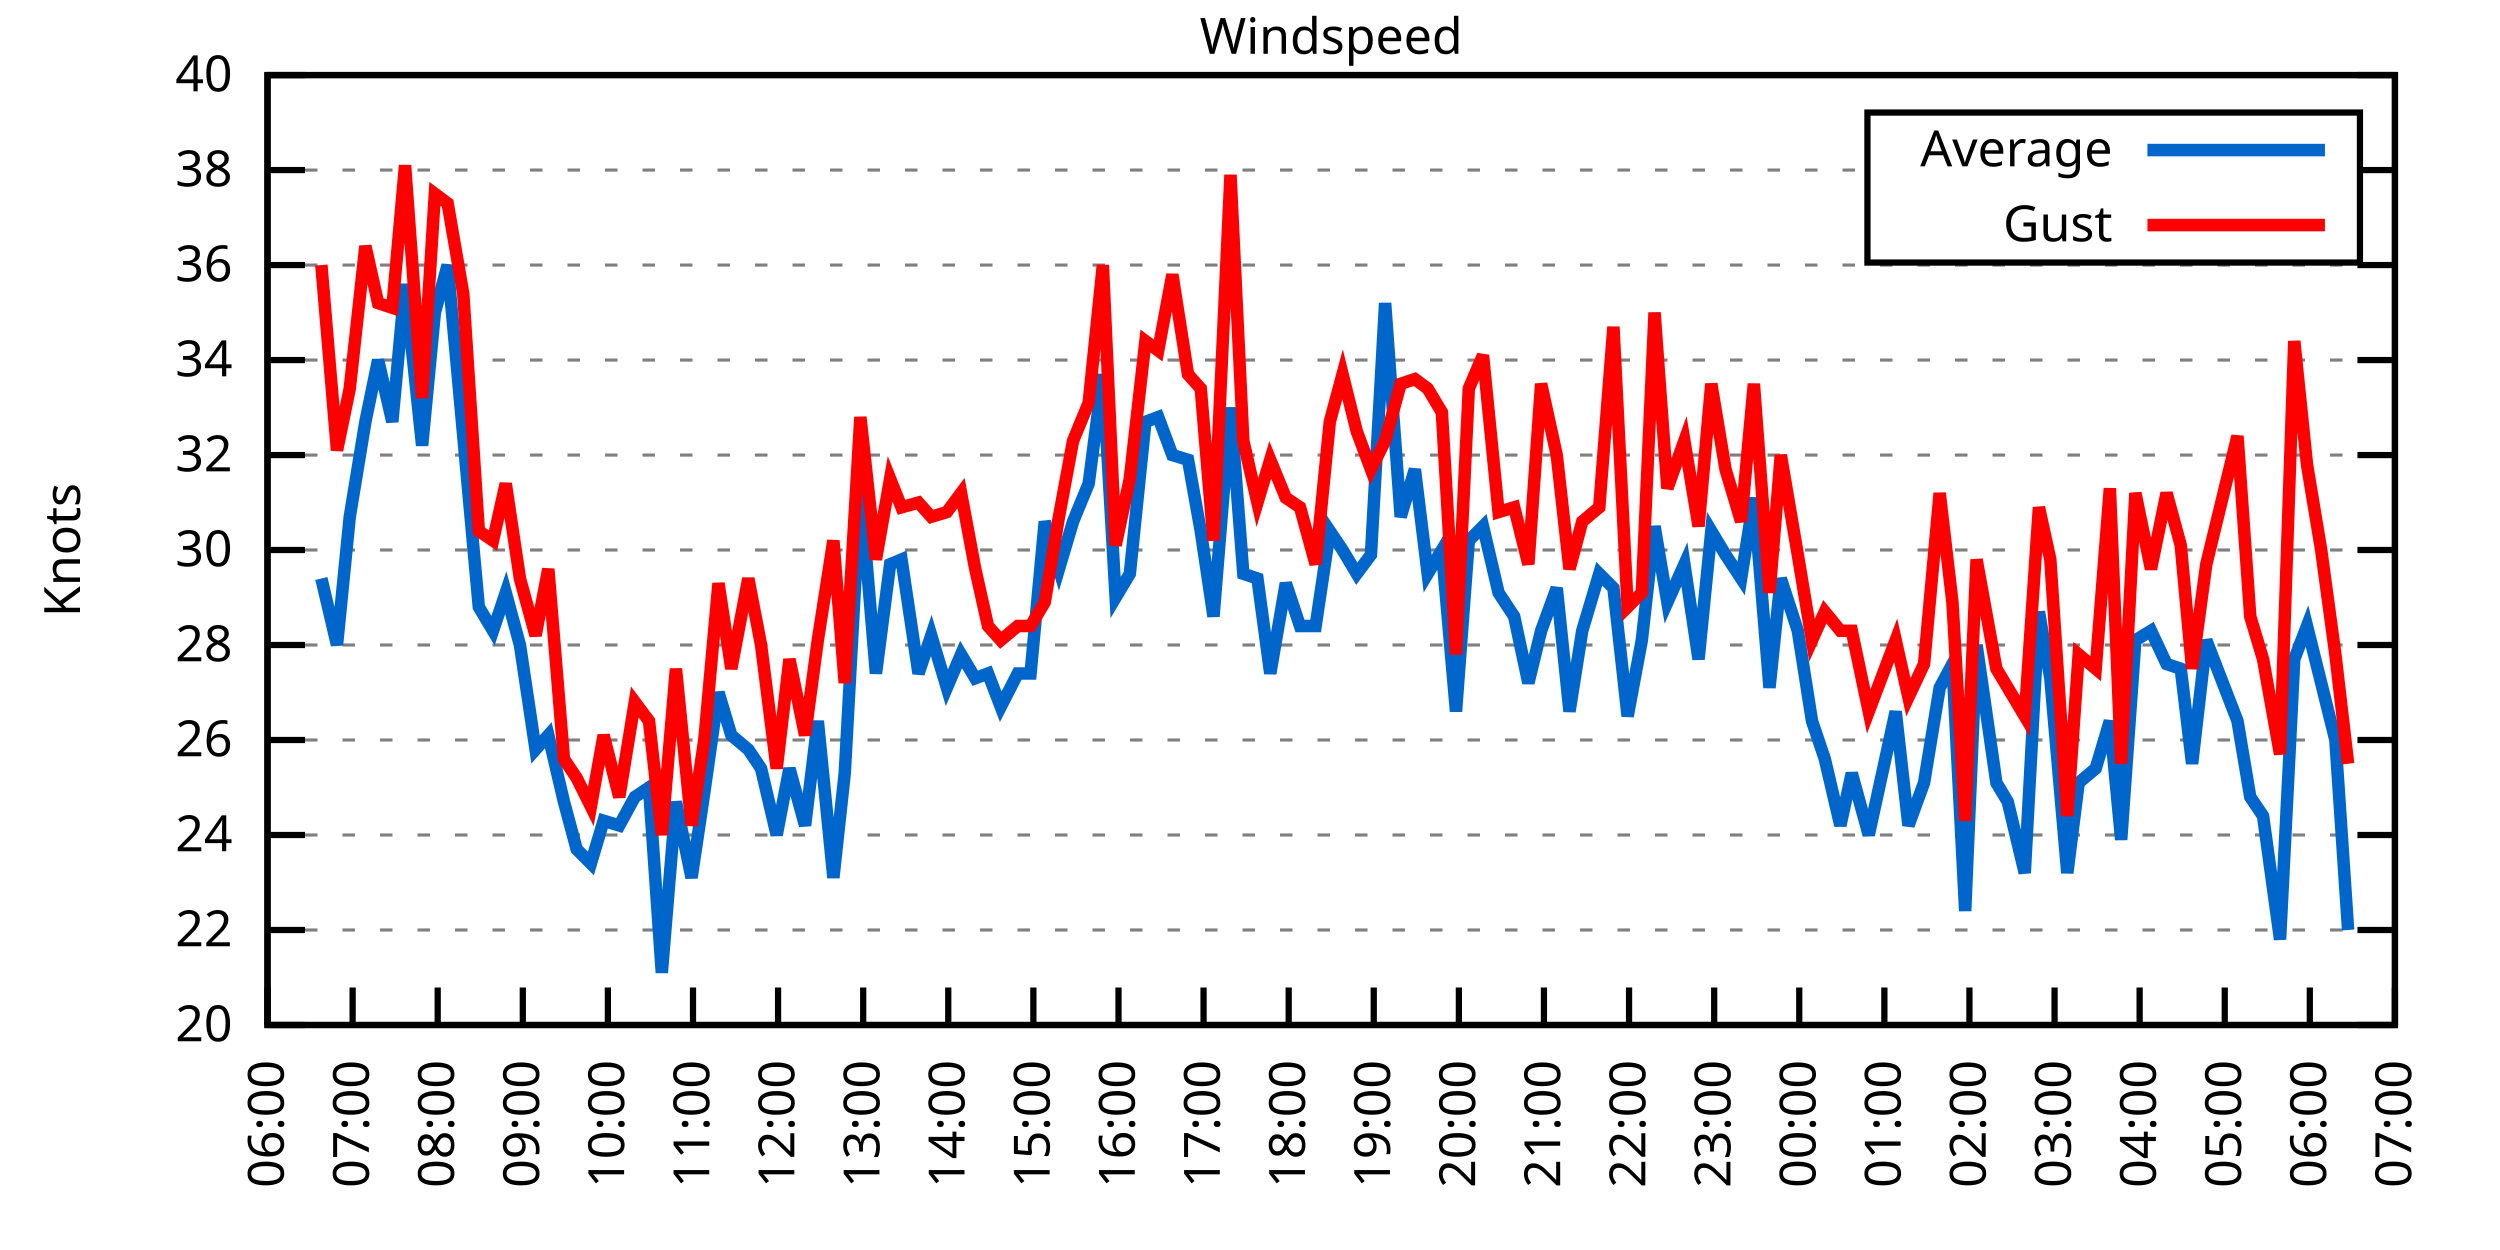
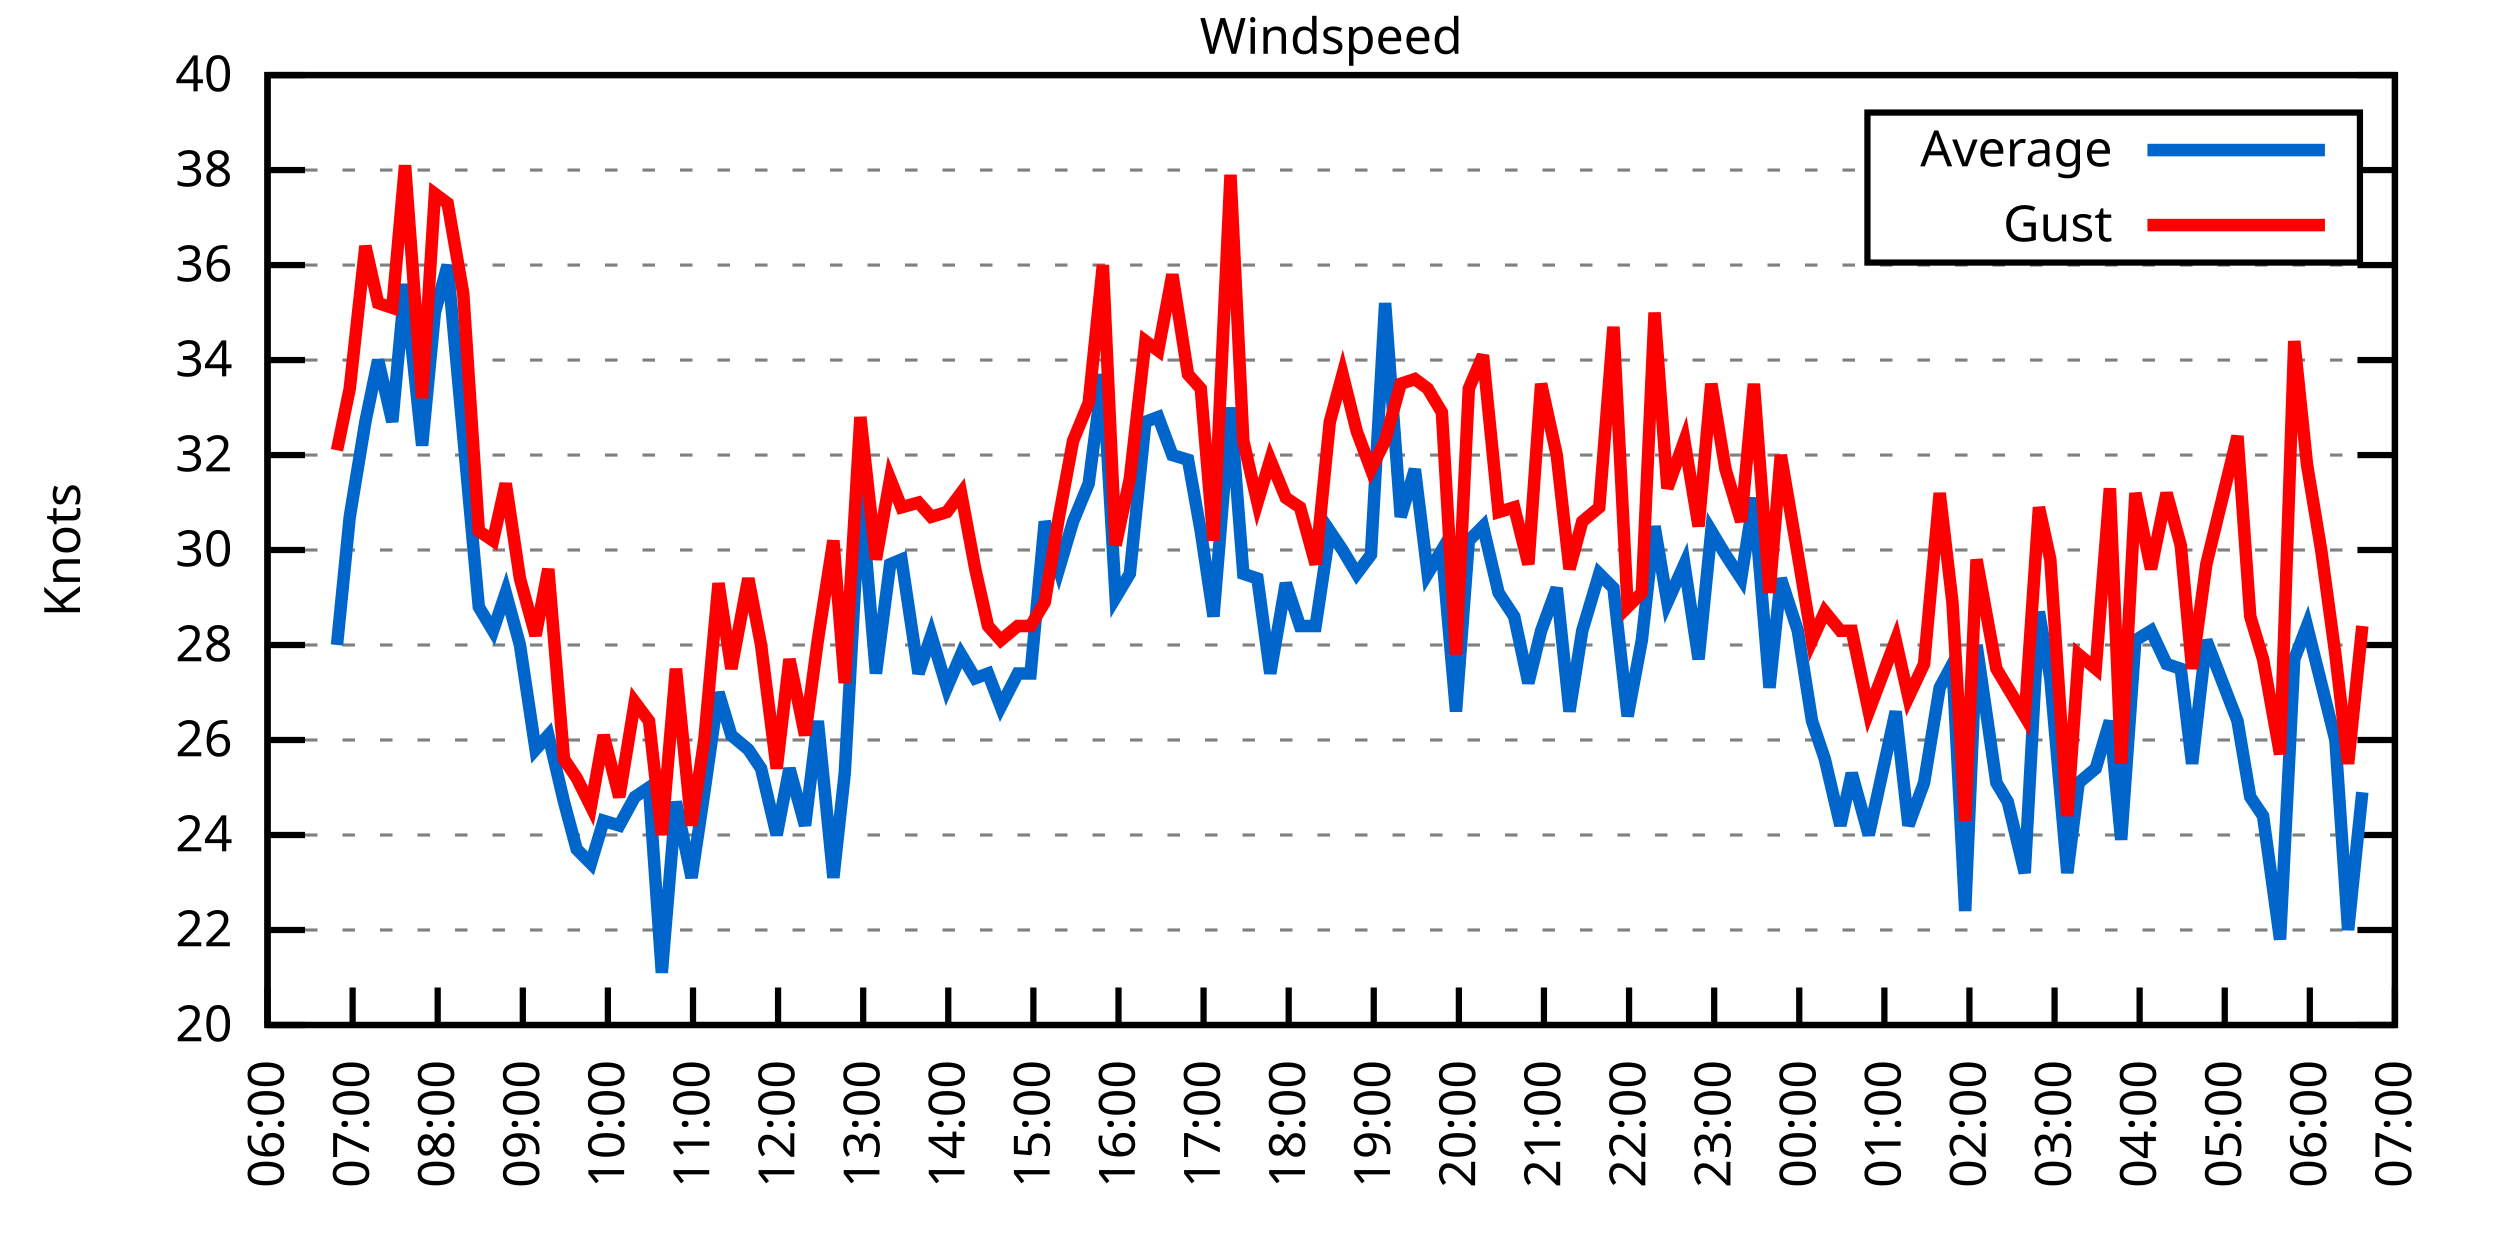
<svg xmlns="http://www.w3.org/2000/svg" xmlns:xlink="http://www.w3.org/1999/xlink" width="400" height="200" viewBox="0 0 400 200">
  <g id="gnuplot_canvas">
    <rect x="0" y="0" width="400" height="200" fill="none" />
    <defs>
      <circle id="gpDot" r="0.5" stroke-width="0.5" stroke="currentColor" />
      <path id="gpPt0" stroke-width="0.333" stroke="currentColor" d="M-1,0 h2 M0,-1 v2" />
      <path id="gpPt1" stroke-width="0.333" stroke="currentColor" d="M-1,-1 L1,1 M1,-1 L-1,1" />
      <path id="gpPt2" stroke-width="0.333" stroke="currentColor" d="M-1,0 L1,0 M0,-1 L0,1 M-1,-1 L1,1 M-1,1 L1,-1" />
      <rect id="gpPt3" stroke-width="0.333" stroke="currentColor" x="-1" y="-1" width="2" height="2" />
      <rect id="gpPt4" stroke-width="0.333" stroke="currentColor" fill="currentColor" x="-1" y="-1" width="2" height="2" />
      <circle id="gpPt5" stroke-width="0.333" stroke="currentColor" cx="0" cy="0" r="1" />
      <use xlink:href="#gpPt5" id="gpPt6" fill="currentColor" stroke="none" />
      <path id="gpPt7" stroke-width="0.333" stroke="currentColor" d="M0,-1.33 L-1.33,0.67 L1.33,0.67 z" />
      <use xlink:href="#gpPt7" id="gpPt8" fill="currentColor" stroke="none" />
      <use xlink:href="#gpPt7" id="gpPt9" stroke="currentColor" transform="rotate(180)" />
      <use xlink:href="#gpPt9" id="gpPt10" fill="currentColor" stroke="none" />
      <use xlink:href="#gpPt3" id="gpPt11" stroke="currentColor" transform="rotate(45)" />
      <use xlink:href="#gpPt11" id="gpPt12" fill="currentColor" stroke="none" />
      <path id="gpPt13" stroke-width="0.333" stroke="currentColor" d="M0,1.330 L1.265,0.411 L0.782,-1.067 L-0.782,-1.076 L-1.265,0.411 z" />
      <use xlink:href="#gpPt13" id="gpPt14" fill="currentColor" stroke="none" />
      <filter id="textbox" filterUnits="objectBoundingBox" x="0" y="0" height="1" width="1">
        <feFlood flood-color="white" flood-opacity="1" result="bgnd" />
        <feComposite in="SourceGraphic" in2="bgnd" operator="atop" />
      </filter>
      <filter id="greybox" filterUnits="objectBoundingBox" x="0" y="0" height="1" width="1">
        <feFlood flood-color="lightgrey" flood-opacity="1" result="grey" />
        <feComposite in="SourceGraphic" in2="grey" operator="atop" />
      </filter>
    </defs>
    <g fill="none" color="white" stroke="currentColor" stroke-width="1.00" stroke-linecap="butt" stroke-linejoin="miter">
</g>
    <g fill="none" color="black" stroke="currentColor" stroke-width="1.00" stroke-linecap="butt" stroke-linejoin="miter">
      <g stroke="none" shape-rendering="crispEdges">
        <polygon fill="rgb(255, 255, 255)" points="42.80,164.00 383.18,164.00 383.18,12.02 42.80,12.02 " />
      </g>
    </g>
    <g fill="none" color="black" stroke="currentColor" stroke-width="1.00" stroke-linecap="butt" stroke-linejoin="miter">
</g>
    <g fill="none" color="black" stroke="black" stroke-width="0.50" stroke-linecap="butt" stroke-linejoin="miter">
</g>
    <g fill="none" color="gray" stroke="currentColor" stroke-width="0.50" stroke-linecap="butt" stroke-linejoin="miter">
      <path stroke="gray" stroke-dasharray="2,4" class="gridline" d="M42.80,164.00 L383.19,164.00  " />
    </g>
    <g fill="none" color="gray" stroke="gray" stroke-width="1.00" stroke-linecap="butt" stroke-linejoin="miter">
</g>
    <g fill="none" color="black" stroke="currentColor" stroke-width="1.00" stroke-linecap="butt" stroke-linejoin="miter">
      <path stroke="black" d="M42.80,164.00 L48.80,164.00 M383.19,164.00 L377.19,164.00  " />
      <g transform="translate(37.20,166.60)" stroke="none" fill="black" font-family="Sans" font-size="8.00" text-anchor="end">
        <text>
          <tspan font-family="Sans"> 20</tspan>
        </text>
      </g>
    </g>
    <g fill="none" color="black" stroke="currentColor" stroke-width="1.00" stroke-linecap="butt" stroke-linejoin="miter">
</g>
    <g fill="none" color="black" stroke="black" stroke-width="0.50" stroke-linecap="butt" stroke-linejoin="miter">
</g>
    <g fill="none" color="gray" stroke="currentColor" stroke-width="0.50" stroke-linecap="butt" stroke-linejoin="miter">
      <path stroke="gray" stroke-dasharray="2,4" class="gridline" d="M42.80,148.80 L383.19,148.80  " />
    </g>
    <g fill="none" color="gray" stroke="gray" stroke-width="1.00" stroke-linecap="butt" stroke-linejoin="miter">
</g>
    <g fill="none" color="black" stroke="currentColor" stroke-width="1.00" stroke-linecap="butt" stroke-linejoin="miter">
      <path stroke="black" d="M42.80,148.80 L48.80,148.80 M383.19,148.80 L377.19,148.80  " />
      <g transform="translate(37.20,151.40)" stroke="none" fill="black" font-family="Sans" font-size="8.00" text-anchor="end">
        <text>
          <tspan font-family="Sans"> 22</tspan>
        </text>
      </g>
    </g>
    <g fill="none" color="black" stroke="currentColor" stroke-width="1.00" stroke-linecap="butt" stroke-linejoin="miter">
</g>
    <g fill="none" color="black" stroke="black" stroke-width="0.50" stroke-linecap="butt" stroke-linejoin="miter">
</g>
    <g fill="none" color="gray" stroke="currentColor" stroke-width="0.50" stroke-linecap="butt" stroke-linejoin="miter">
      <path stroke="gray" stroke-dasharray="2,4" class="gridline" d="M42.80,133.60 L383.19,133.60  " />
    </g>
    <g fill="none" color="gray" stroke="gray" stroke-width="1.00" stroke-linecap="butt" stroke-linejoin="miter">
</g>
    <g fill="none" color="black" stroke="currentColor" stroke-width="1.00" stroke-linecap="butt" stroke-linejoin="miter">
      <path stroke="black" d="M42.80,133.60 L48.80,133.60 M383.19,133.60 L377.19,133.60  " />
      <g transform="translate(37.20,136.20)" stroke="none" fill="black" font-family="Sans" font-size="8.00" text-anchor="end">
        <text>
          <tspan font-family="Sans"> 24</tspan>
        </text>
      </g>
    </g>
    <g fill="none" color="black" stroke="currentColor" stroke-width="1.00" stroke-linecap="butt" stroke-linejoin="miter">
</g>
    <g fill="none" color="black" stroke="black" stroke-width="0.50" stroke-linecap="butt" stroke-linejoin="miter">
</g>
    <g fill="none" color="gray" stroke="currentColor" stroke-width="0.50" stroke-linecap="butt" stroke-linejoin="miter">
      <path stroke="gray" stroke-dasharray="2,4" class="gridline" d="M42.80,118.40 L383.19,118.40  " />
    </g>
    <g fill="none" color="gray" stroke="gray" stroke-width="1.00" stroke-linecap="butt" stroke-linejoin="miter">
</g>
    <g fill="none" color="black" stroke="currentColor" stroke-width="1.00" stroke-linecap="butt" stroke-linejoin="miter">
      <path stroke="black" d="M42.80,118.40 L48.80,118.40 M383.19,118.40 L377.19,118.40  " />
      <g transform="translate(37.20,121.00)" stroke="none" fill="black" font-family="Sans" font-size="8.00" text-anchor="end">
        <text>
          <tspan font-family="Sans"> 26</tspan>
        </text>
      </g>
    </g>
    <g fill="none" color="black" stroke="currentColor" stroke-width="1.00" stroke-linecap="butt" stroke-linejoin="miter">
</g>
    <g fill="none" color="black" stroke="black" stroke-width="0.50" stroke-linecap="butt" stroke-linejoin="miter">
</g>
    <g fill="none" color="gray" stroke="currentColor" stroke-width="0.50" stroke-linecap="butt" stroke-linejoin="miter">
      <path stroke="gray" stroke-dasharray="2,4" class="gridline" d="M42.80,103.20 L383.19,103.20  " />
    </g>
    <g fill="none" color="gray" stroke="gray" stroke-width="1.00" stroke-linecap="butt" stroke-linejoin="miter">
</g>
    <g fill="none" color="black" stroke="currentColor" stroke-width="1.00" stroke-linecap="butt" stroke-linejoin="miter">
      <path stroke="black" d="M42.80,103.20 L48.80,103.20 M383.19,103.20 L377.19,103.20  " />
      <g transform="translate(37.20,105.80)" stroke="none" fill="black" font-family="Sans" font-size="8.00" text-anchor="end">
        <text>
          <tspan font-family="Sans"> 28</tspan>
        </text>
      </g>
    </g>
    <g fill="none" color="black" stroke="currentColor" stroke-width="1.00" stroke-linecap="butt" stroke-linejoin="miter">
</g>
    <g fill="none" color="black" stroke="black" stroke-width="0.50" stroke-linecap="butt" stroke-linejoin="miter">
</g>
    <g fill="none" color="gray" stroke="currentColor" stroke-width="0.50" stroke-linecap="butt" stroke-linejoin="miter">
      <path stroke="gray" stroke-dasharray="2,4" class="gridline" d="M42.80,88.00 L383.19,88.00  " />
    </g>
    <g fill="none" color="gray" stroke="gray" stroke-width="1.00" stroke-linecap="butt" stroke-linejoin="miter">
</g>
    <g fill="none" color="black" stroke="currentColor" stroke-width="1.00" stroke-linecap="butt" stroke-linejoin="miter">
      <path stroke="black" d="M42.80,88.00 L48.80,88.00 M383.19,88.00 L377.19,88.00  " />
      <g transform="translate(37.20,90.60)" stroke="none" fill="black" font-family="Sans" font-size="8.00" text-anchor="end">
        <text>
          <tspan font-family="Sans"> 30</tspan>
        </text>
      </g>
    </g>
    <g fill="none" color="black" stroke="currentColor" stroke-width="1.00" stroke-linecap="butt" stroke-linejoin="miter">
</g>
    <g fill="none" color="black" stroke="black" stroke-width="0.50" stroke-linecap="butt" stroke-linejoin="miter">
</g>
    <g fill="none" color="gray" stroke="currentColor" stroke-width="0.50" stroke-linecap="butt" stroke-linejoin="miter">
      <path stroke="gray" stroke-dasharray="2,4" class="gridline" d="M42.80,72.81 L383.19,72.81  " />
    </g>
    <g fill="none" color="gray" stroke="gray" stroke-width="1.00" stroke-linecap="butt" stroke-linejoin="miter">
</g>
    <g fill="none" color="black" stroke="currentColor" stroke-width="1.00" stroke-linecap="butt" stroke-linejoin="miter">
      <path stroke="black" d="M42.80,72.81 L48.80,72.81 M383.19,72.81 L377.19,72.81  " />
      <g transform="translate(37.20,75.41)" stroke="none" fill="black" font-family="Sans" font-size="8.00" text-anchor="end">
        <text>
          <tspan font-family="Sans"> 32</tspan>
        </text>
      </g>
    </g>
    <g fill="none" color="black" stroke="currentColor" stroke-width="1.00" stroke-linecap="butt" stroke-linejoin="miter">
</g>
    <g fill="none" color="black" stroke="black" stroke-width="0.50" stroke-linecap="butt" stroke-linejoin="miter">
</g>
    <g fill="none" color="gray" stroke="currentColor" stroke-width="0.50" stroke-linecap="butt" stroke-linejoin="miter">
      <path stroke="gray" stroke-dasharray="2,4" class="gridline" d="M42.80,57.61 L383.19,57.61  " />
    </g>
    <g fill="none" color="gray" stroke="gray" stroke-width="1.00" stroke-linecap="butt" stroke-linejoin="miter">
</g>
    <g fill="none" color="black" stroke="currentColor" stroke-width="1.00" stroke-linecap="butt" stroke-linejoin="miter">
      <path stroke="black" d="M42.80,57.61 L48.80,57.61 M383.19,57.61 L377.19,57.61  " />
      <g transform="translate(37.20,60.21)" stroke="none" fill="black" font-family="Sans" font-size="8.00" text-anchor="end">
        <text>
          <tspan font-family="Sans"> 34</tspan>
        </text>
      </g>
    </g>
    <g fill="none" color="black" stroke="currentColor" stroke-width="1.00" stroke-linecap="butt" stroke-linejoin="miter">
</g>
    <g fill="none" color="black" stroke="black" stroke-width="0.50" stroke-linecap="butt" stroke-linejoin="miter">
</g>
    <g fill="none" color="gray" stroke="currentColor" stroke-width="0.50" stroke-linecap="butt" stroke-linejoin="miter">
      <path stroke="gray" stroke-dasharray="2,4" class="gridline" d="M42.80,42.41 L383.19,42.41  " />
    </g>
    <g fill="none" color="gray" stroke="gray" stroke-width="1.00" stroke-linecap="butt" stroke-linejoin="miter">
</g>
    <g fill="none" color="black" stroke="currentColor" stroke-width="1.00" stroke-linecap="butt" stroke-linejoin="miter">
      <path stroke="black" d="M42.80,42.41 L48.80,42.41 M383.19,42.41 L377.19,42.41  " />
      <g transform="translate(37.20,45.01)" stroke="none" fill="black" font-family="Sans" font-size="8.00" text-anchor="end">
        <text>
          <tspan font-family="Sans"> 36</tspan>
        </text>
      </g>
    </g>
    <g fill="none" color="black" stroke="currentColor" stroke-width="1.00" stroke-linecap="butt" stroke-linejoin="miter">
</g>
    <g fill="none" color="black" stroke="black" stroke-width="0.50" stroke-linecap="butt" stroke-linejoin="miter">
</g>
    <g fill="none" color="gray" stroke="currentColor" stroke-width="0.50" stroke-linecap="butt" stroke-linejoin="miter">
      <path stroke="gray" stroke-dasharray="2,4" class="gridline" d="M42.80,27.21 L298.79,27.21 M377.59,27.21 L383.19,27.21  " />
    </g>
    <g fill="none" color="gray" stroke="gray" stroke-width="1.00" stroke-linecap="butt" stroke-linejoin="miter">
</g>
    <g fill="none" color="black" stroke="currentColor" stroke-width="1.00" stroke-linecap="butt" stroke-linejoin="miter">
      <path stroke="black" d="M42.80,27.21 L48.80,27.21 M383.19,27.21 L377.19,27.21  " />
      <g transform="translate(37.20,29.81)" stroke="none" fill="black" font-family="Sans" font-size="8.00" text-anchor="end">
        <text>
          <tspan font-family="Sans"> 38</tspan>
        </text>
      </g>
    </g>
    <g fill="none" color="black" stroke="currentColor" stroke-width="1.00" stroke-linecap="butt" stroke-linejoin="miter">
</g>
    <g fill="none" color="black" stroke="black" stroke-width="0.50" stroke-linecap="butt" stroke-linejoin="miter">
</g>
    <g fill="none" color="gray" stroke="currentColor" stroke-width="0.50" stroke-linecap="butt" stroke-linejoin="miter">
      <path stroke="gray" stroke-dasharray="2,4" class="gridline" d="M42.80,12.01 L383.19,12.01  " />
    </g>
    <g fill="none" color="gray" stroke="gray" stroke-width="1.00" stroke-linecap="butt" stroke-linejoin="miter">
</g>
    <g fill="none" color="black" stroke="currentColor" stroke-width="1.00" stroke-linecap="butt" stroke-linejoin="miter">
      <path stroke="black" d="M42.80,12.01 L48.80,12.01 M383.19,12.01 L377.19,12.01  " />
      <g transform="translate(37.20,14.61)" stroke="none" fill="black" font-family="Sans" font-size="8.00" text-anchor="end">
        <text>
          <tspan font-family="Sans"> 40</tspan>
        </text>
      </g>
    </g>
    <g fill="none" color="black" stroke="currentColor" stroke-width="1.00" stroke-linecap="butt" stroke-linejoin="miter">
      <path stroke="black" d="M42.80,164.00 L42.80,158.00  " />
      <g transform="translate(45.40,169.60) rotate(270.00)" stroke="none" fill="black" font-family="Sans" font-size="8.00" text-anchor="end">
        <text>
          <tspan font-family="Sans">06:00</tspan>
        </text>
      </g>
    </g>
    <g fill="none" color="black" stroke="currentColor" stroke-width="1.00" stroke-linecap="butt" stroke-linejoin="miter">
      <path stroke="black" d="M56.42,164.00 L56.42,158.00  " />
      <g transform="translate(59.02,169.60) rotate(270.00)" stroke="none" fill="black" font-family="Sans" font-size="8.00" text-anchor="end">
        <text>
          <tspan font-family="Sans">07:00</tspan>
        </text>
      </g>
    </g>
    <g fill="none" color="black" stroke="currentColor" stroke-width="1.00" stroke-linecap="butt" stroke-linejoin="miter">
      <path stroke="black" d="M70.03,164.00 L70.03,158.00  " />
      <g transform="translate(72.63,169.60) rotate(270.00)" stroke="none" fill="black" font-family="Sans" font-size="8.00" text-anchor="end">
        <text>
          <tspan font-family="Sans">08:00</tspan>
        </text>
      </g>
    </g>
    <g fill="none" color="black" stroke="currentColor" stroke-width="1.00" stroke-linecap="butt" stroke-linejoin="miter">
      <path stroke="black" d="M83.65,164.00 L83.65,158.00  " />
      <g transform="translate(86.25,169.60) rotate(270.00)" stroke="none" fill="black" font-family="Sans" font-size="8.00" text-anchor="end">
        <text>
          <tspan font-family="Sans">09:00</tspan>
        </text>
      </g>
    </g>
    <g fill="none" color="black" stroke="currentColor" stroke-width="1.00" stroke-linecap="butt" stroke-linejoin="miter">
      <path stroke="black" d="M97.26,164.00 L97.26,158.00  " />
      <g transform="translate(99.86,169.60) rotate(270.00)" stroke="none" fill="black" font-family="Sans" font-size="8.00" text-anchor="end">
        <text>
          <tspan font-family="Sans">10:00</tspan>
        </text>
      </g>
    </g>
    <g fill="none" color="black" stroke="currentColor" stroke-width="1.00" stroke-linecap="butt" stroke-linejoin="miter">
      <path stroke="black" d="M110.88,164.00 L110.88,158.00  " />
      <g transform="translate(113.48,169.60) rotate(270.00)" stroke="none" fill="black" font-family="Sans" font-size="8.00" text-anchor="end">
        <text>
          <tspan font-family="Sans">11:00</tspan>
        </text>
      </g>
    </g>
    <g fill="none" color="black" stroke="currentColor" stroke-width="1.00" stroke-linecap="butt" stroke-linejoin="miter">
      <path stroke="black" d="M124.49,164.00 L124.49,158.00  " />
      <g transform="translate(127.09,169.60) rotate(270.00)" stroke="none" fill="black" font-family="Sans" font-size="8.00" text-anchor="end">
        <text>
          <tspan font-family="Sans">12:00</tspan>
        </text>
      </g>
    </g>
    <g fill="none" color="black" stroke="currentColor" stroke-width="1.00" stroke-linecap="butt" stroke-linejoin="miter">
      <path stroke="black" d="M138.11,164.00 L138.11,158.00  " />
      <g transform="translate(140.71,169.60) rotate(270.00)" stroke="none" fill="black" font-family="Sans" font-size="8.00" text-anchor="end">
        <text>
          <tspan font-family="Sans">13:00</tspan>
        </text>
      </g>
    </g>
    <g fill="none" color="black" stroke="currentColor" stroke-width="1.00" stroke-linecap="butt" stroke-linejoin="miter">
      <path stroke="black" d="M151.72,164.00 L151.72,158.00  " />
      <g transform="translate(154.32,169.60) rotate(270.00)" stroke="none" fill="black" font-family="Sans" font-size="8.00" text-anchor="end">
        <text>
          <tspan font-family="Sans">14:00</tspan>
        </text>
      </g>
    </g>
    <g fill="none" color="black" stroke="currentColor" stroke-width="1.00" stroke-linecap="butt" stroke-linejoin="miter">
      <path stroke="black" d="M165.34,164.00 L165.34,158.00  " />
      <g transform="translate(167.94,169.60) rotate(270.00)" stroke="none" fill="black" font-family="Sans" font-size="8.00" text-anchor="end">
        <text>
          <tspan font-family="Sans">15:00</tspan>
        </text>
      </g>
    </g>
    <g fill="none" color="black" stroke="currentColor" stroke-width="1.00" stroke-linecap="butt" stroke-linejoin="miter">
      <path stroke="black" d="M178.96,164.00 L178.96,158.00  " />
      <g transform="translate(181.56,169.60) rotate(270.00)" stroke="none" fill="black" font-family="Sans" font-size="8.00" text-anchor="end">
        <text>
          <tspan font-family="Sans">16:00</tspan>
        </text>
      </g>
    </g>
    <g fill="none" color="black" stroke="currentColor" stroke-width="1.00" stroke-linecap="butt" stroke-linejoin="miter">
      <path stroke="black" d="M192.57,164.00 L192.57,158.00  " />
      <g transform="translate(195.17,169.60) rotate(270.00)" stroke="none" fill="black" font-family="Sans" font-size="8.00" text-anchor="end">
        <text>
          <tspan font-family="Sans">17:00</tspan>
        </text>
      </g>
    </g>
    <g fill="none" color="black" stroke="currentColor" stroke-width="1.00" stroke-linecap="butt" stroke-linejoin="miter">
      <path stroke="black" d="M206.19,164.00 L206.19,158.00  " />
      <g transform="translate(208.79,169.60) rotate(270.00)" stroke="none" fill="black" font-family="Sans" font-size="8.00" text-anchor="end">
        <text>
          <tspan font-family="Sans">18:00</tspan>
        </text>
      </g>
    </g>
    <g fill="none" color="black" stroke="currentColor" stroke-width="1.00" stroke-linecap="butt" stroke-linejoin="miter">
      <path stroke="black" d="M219.80,164.00 L219.80,158.00  " />
      <g transform="translate(222.40,169.60) rotate(270.00)" stroke="none" fill="black" font-family="Sans" font-size="8.00" text-anchor="end">
        <text>
          <tspan font-family="Sans">19:00</tspan>
        </text>
      </g>
    </g>
    <g fill="none" color="black" stroke="currentColor" stroke-width="1.00" stroke-linecap="butt" stroke-linejoin="miter">
      <path stroke="black" d="M233.42,164.00 L233.42,158.00  " />
      <g transform="translate(236.02,169.60) rotate(270.00)" stroke="none" fill="black" font-family="Sans" font-size="8.00" text-anchor="end">
        <text>
          <tspan font-family="Sans">20:00</tspan>
        </text>
      </g>
    </g>
    <g fill="none" color="black" stroke="currentColor" stroke-width="1.00" stroke-linecap="butt" stroke-linejoin="miter">
      <path stroke="black" d="M247.03,164.00 L247.03,158.00  " />
      <g transform="translate(249.63,169.60) rotate(270.00)" stroke="none" fill="black" font-family="Sans" font-size="8.00" text-anchor="end">
        <text>
          <tspan font-family="Sans">21:00</tspan>
        </text>
      </g>
    </g>
    <g fill="none" color="black" stroke="currentColor" stroke-width="1.00" stroke-linecap="butt" stroke-linejoin="miter">
      <path stroke="black" d="M260.65,164.00 L260.65,158.00  " />
      <g transform="translate(263.25,169.60) rotate(270.00)" stroke="none" fill="black" font-family="Sans" font-size="8.00" text-anchor="end">
        <text>
          <tspan font-family="Sans">22:00</tspan>
        </text>
      </g>
    </g>
    <g fill="none" color="black" stroke="currentColor" stroke-width="1.00" stroke-linecap="butt" stroke-linejoin="miter">
      <path stroke="black" d="M274.27,164.00 L274.27,158.00  " />
      <g transform="translate(276.87,169.60) rotate(270.00)" stroke="none" fill="black" font-family="Sans" font-size="8.00" text-anchor="end">
        <text>
          <tspan font-family="Sans">23:00</tspan>
        </text>
      </g>
    </g>
    <g fill="none" color="black" stroke="currentColor" stroke-width="1.00" stroke-linecap="butt" stroke-linejoin="miter">
      <path stroke="black" d="M287.88,164.00 L287.88,158.00  " />
      <g transform="translate(290.48,169.60) rotate(270.00)" stroke="none" fill="black" font-family="Sans" font-size="8.00" text-anchor="end">
        <text>
          <tspan font-family="Sans">00:00</tspan>
        </text>
      </g>
    </g>
    <g fill="none" color="black" stroke="currentColor" stroke-width="1.00" stroke-linecap="butt" stroke-linejoin="miter">
      <path stroke="black" d="M301.50,164.00 L301.50,158.00  " />
      <g transform="translate(304.10,169.60) rotate(270.00)" stroke="none" fill="black" font-family="Sans" font-size="8.00" text-anchor="end">
        <text>
          <tspan font-family="Sans">01:00</tspan>
        </text>
      </g>
    </g>
    <g fill="none" color="black" stroke="currentColor" stroke-width="1.00" stroke-linecap="butt" stroke-linejoin="miter">
      <path stroke="black" d="M315.11,164.00 L315.11,158.00  " />
      <g transform="translate(317.71,169.60) rotate(270.00)" stroke="none" fill="black" font-family="Sans" font-size="8.00" text-anchor="end">
        <text>
          <tspan font-family="Sans">02:00</tspan>
        </text>
      </g>
    </g>
    <g fill="none" color="black" stroke="currentColor" stroke-width="1.00" stroke-linecap="butt" stroke-linejoin="miter">
      <path stroke="black" d="M328.73,164.00 L328.73,158.00  " />
      <g transform="translate(331.33,169.60) rotate(270.00)" stroke="none" fill="black" font-family="Sans" font-size="8.00" text-anchor="end">
        <text>
          <tspan font-family="Sans">03:00</tspan>
        </text>
      </g>
    </g>
    <g fill="none" color="black" stroke="currentColor" stroke-width="1.00" stroke-linecap="butt" stroke-linejoin="miter">
      <path stroke="black" d="M342.34,164.00 L342.34,158.00  " />
      <g transform="translate(344.94,169.60) rotate(270.00)" stroke="none" fill="black" font-family="Sans" font-size="8.00" text-anchor="end">
        <text>
          <tspan font-family="Sans">04:00</tspan>
        </text>
      </g>
    </g>
    <g fill="none" color="black" stroke="currentColor" stroke-width="1.00" stroke-linecap="butt" stroke-linejoin="miter">
      <path stroke="black" d="M355.96,164.00 L355.96,158.00  " />
      <g transform="translate(358.56,169.60) rotate(270.00)" stroke="none" fill="black" font-family="Sans" font-size="8.00" text-anchor="end">
        <text>
          <tspan font-family="Sans">05:00</tspan>
        </text>
      </g>
    </g>
    <g fill="none" color="black" stroke="currentColor" stroke-width="1.00" stroke-linecap="butt" stroke-linejoin="miter">
      <path stroke="black" d="M369.57,164.00 L369.57,158.00  " />
      <g transform="translate(372.17,169.60) rotate(270.00)" stroke="none" fill="black" font-family="Sans" font-size="8.00" text-anchor="end">
        <text>
          <tspan font-family="Sans">06:00</tspan>
        </text>
      </g>
    </g>
    <g fill="none" color="black" stroke="currentColor" stroke-width="1.00" stroke-linecap="butt" stroke-linejoin="miter">
      <path stroke="black" d="M383.19,164.00 L383.19,158.00  " />
      <g transform="translate(385.79,169.60) rotate(270.00)" stroke="none" fill="black" font-family="Sans" font-size="8.00" text-anchor="end">
        <text>
          <tspan font-family="Sans">07:00</tspan>
        </text>
      </g>
    </g>
    <g fill="none" color="black" stroke="currentColor" stroke-width="1.00" stroke-linecap="butt" stroke-linejoin="miter">
</g>
    <g fill="none" color="black" stroke="currentColor" stroke-width="1.00" stroke-linecap="butt" stroke-linejoin="miter">
      <path stroke="black" d="M42.80,12.01 L42.80,164.00 L383.19,164.00 L383.19,12.01 L42.80,12.01 Z  " />
    </g>
    <g fill="none" color="black" stroke="currentColor" stroke-width="1.00" stroke-linecap="butt" stroke-linejoin="miter">
</g>
    <g fill="none" color="black" stroke="currentColor" stroke-width="1.00" stroke-linecap="butt" stroke-linejoin="miter">
      <path stroke="black" d="M298.79,42.01 L298.79,18.01 L377.59,18.01 L377.59,42.01 L298.79,42.01 Z  " />
    </g>
    <g id="Windspeed_plot_1">
      <g fill="none" color="white" stroke="black" stroke-width="2.00" stroke-linecap="butt" stroke-linejoin="miter">
</g>
      <g fill="none" color="black" stroke="currentColor" stroke-width="2.00" stroke-linecap="butt" stroke-linejoin="miter">
        <g transform="translate(337.99,26.61)" stroke="none" fill="black" font-family="Sans" font-size="8.00" text-anchor="end">
          <text>
            <tspan font-family="Sans">Average</tspan>
          </text>
        </g>
      </g>
      <g fill="none" color="black" stroke="currentColor" stroke-width="2.00" stroke-linecap="butt" stroke-linejoin="miter">
-         <path stroke="rgb(  0, 102, 204)" d="M343.59,24.01 L371.99,24.01 M51.42,92.56 L53.92,103.20 L55.96,82.69 L58.46,67.49 L60.50,57.61 L62.77,67.49   L64.81,45.45 L67.54,71.29 L69.58,50.01 L71.62,42.41 L74.12,69.77 L76.61,97.12 L78.88,100.92 L80.92,94.84   L83.19,103.20 L85.69,119.92 L87.73,117.64 L90.23,128.28 L92.27,135.88 L94.54,138.16 L96.58,131.32 L99.08,132.08   L101.57,127.52 L103.84,126.00 L105.89,155.64 L108.15,128.28 L110.65,140.44 L112.69,126.76 L114.96,110.80 L117.01,117.64   L119.73,119.92 L121.77,122.96 L124.27,133.60 L126.31,122.96 L128.81,132.08 L130.85,115.36 L133.34,140.44 L135.16,123.72   L137.66,78.13 L140.15,107.76 L142.42,90.28 L144.24,89.52 L146.96,107.76 L149.00,101.68 L151.50,110.04 L153.77,104.72   L156.04,108.52 L158.08,107.76 L160.12,113.08 L162.84,107.76 L164.89,107.76 L167.16,83.45 L169.43,91.04 L171.69,83.45   L174.19,77.37 L176.46,59.89 L178.50,95.60 L180.77,91.80 L183.27,67.49 L185.31,66.73 L187.58,72.81 L190.08,73.57   L192.12,84.97 L194.16,98.64 L196.88,65.21 L198.93,91.80 L201.19,92.56 L203.24,107.76 L205.73,93.32 L208.00,100.16   L210.50,100.16 L212.77,84.97 L214.81,88.00 L217.08,91.80 L219.35,88.76 L221.62,48.49 L224.11,82.69 L226.38,75.09   L228.43,91.80 L230.70,88.00 L232.96,113.84 L235.01,86.49 L237.28,84.21 L239.77,94.84 L242.27,98.64 L244.54,109.28   L246.58,100.92 L249.08,94.08 L251.12,113.84 L253.16,100.92 L255.88,91.80 L258.15,94.08 L260.42,114.60 L262.69,102.44   L264.73,84.21 L266.78,96.36 L269.50,90.28 L271.77,105.48 L273.81,84.97 L276.08,88.76 L278.58,92.56 L280.62,79.65   L283.12,110.04 L284.93,92.56 L287.65,100.92 L289.92,115.36 L291.97,121.44 L294.46,132.08 L296.28,123.72 L299.00,133.60   L303.31,113.84 L305.35,132.08 L307.85,125.24 L310.35,110.04 L312.39,106.24 L314.43,145.76 L316.25,103.20 L319.42,125.24   L321.24,128.28 L323.96,139.68 L326.23,97.88 L328.05,108.52 L330.77,139.68 L332.59,125.24 L335.31,122.96 L337.58,115.36   L339.39,134.36 L341.66,102.44 L344.16,100.92 L346.65,106.24 L348.92,107.00 L350.74,122.20 L353.01,102.44 L358.00,115.36   L360.04,127.52 L362.09,130.56 L364.81,150.32 L367.08,105.48 L369.12,100.16 L371.39,109.28 L373.66,118.40 L375.70,148.80    " />
+         <path stroke="rgb(  0, 102, 204)" d="M343.59,24.01 L371.99,24.01 M53.92,103.20 L55.96,82.69 L58.46,67.49 L60.50,57.61 L62.77,67.49 L64.81,45.45   L67.54,71.29 L69.58,50.01 L71.62,42.41 L74.12,69.77 L76.61,97.12 L78.88,100.92 L80.92,94.84 L83.19,103.20   L85.69,119.92 L87.73,117.64 L90.23,128.28 L92.27,135.88 L94.54,138.16 L96.58,131.32 L99.08,132.08 L101.57,127.52   L103.84,126.00 L105.89,155.64 L108.15,128.28 L110.65,140.44 L112.69,126.76 L114.96,110.80 L117.01,117.64 L119.73,119.92   L121.77,122.96 L124.27,133.60 L126.31,122.96 L128.81,132.08 L130.85,115.36 L133.34,140.44 L135.16,123.72 L137.66,78.13   L140.15,107.76 L142.42,90.28 L144.24,89.52 L146.96,107.76 L149.00,101.68 L151.50,110.04 L153.77,104.72 L156.04,108.52   L158.08,107.76 L160.12,113.08 L162.84,107.76 L164.89,107.76 L167.16,83.45 L169.43,91.04 L171.69,83.45 L174.19,77.37   L176.46,59.89 L178.50,95.60 L180.77,91.80 L183.27,67.49 L185.31,66.73 L187.58,72.81 L190.08,73.57 L192.12,84.97   L194.16,98.64 L196.88,65.21 L198.93,91.80 L201.19,92.56 L203.24,107.76 L205.73,93.32 L208.00,100.16 L210.50,100.16   L212.77,84.97 L214.81,88.00 L217.08,91.80 L219.35,88.76 L221.62,48.49 L224.11,82.69 L226.38,75.09 L228.43,91.80   L230.70,88.00 L232.96,113.84 L235.01,86.49 L237.28,84.21 L239.77,94.84 L242.27,98.64 L244.54,109.28 L246.58,100.92   L249.08,94.08 L251.12,113.84 L253.16,100.92 L255.88,91.80 L258.15,94.08 L260.42,114.60 L262.69,102.44 L264.73,84.21   L266.78,96.36 L269.50,90.28 L271.77,105.48 L273.81,84.97 L276.08,88.76 L278.58,92.56 L280.62,79.65 L283.12,110.04   L284.93,92.56 L287.65,100.92 L289.92,115.36 L291.97,121.44 L294.46,132.08 L296.28,123.72 L299.00,133.60 L303.31,113.84   L305.35,132.08 L307.85,125.24 L310.35,110.04 L312.39,106.24 L314.43,145.76 L316.25,103.20 L319.42,125.24 L321.24,128.28   L323.96,139.68 L326.23,97.88 L328.05,108.52 L330.77,139.68 L332.59,125.24 L335.31,122.96 L337.58,115.36 L339.39,134.36   L341.66,102.44 L344.16,100.92 L346.65,106.24 L348.92,107.00 L350.74,122.20 L353.01,102.44 L358.00,115.36 L360.04,127.52   L362.09,130.56 L364.81,150.32 L367.08,105.48 L369.12,100.16 L371.39,109.28 L373.66,118.40 L375.70,148.80 L377.97,126.76    " />
      </g>
    </g>
    <g id="Windspeed_plot_2">
      <g fill="none" color="black" stroke="currentColor" stroke-width="2.00" stroke-linecap="butt" stroke-linejoin="miter">
        <g transform="translate(337.99,38.61)" stroke="none" fill="black" font-family="Sans" font-size="8.00" text-anchor="end">
          <text>
            <tspan font-family="Sans">Gust</tspan>
          </text>
        </g>
      </g>
      <g fill="none" color="black" stroke="currentColor" stroke-width="2.00" stroke-linecap="butt" stroke-linejoin="miter">
-         <path stroke="rgb(255,   0,   0)" d="M343.59,36.01 L371.99,36.01 M51.42,42.41 L53.92,72.05 L55.96,62.17 L58.46,39.37 L60.50,48.49 L62.77,49.25   L64.81,26.45 L67.54,63.69 L69.58,31.01 L71.62,32.53 L74.12,46.97 L76.61,84.97 L78.88,86.49 L80.92,77.37   L83.19,92.56 L85.69,101.68 L87.73,91.04 L90.23,121.44 L92.27,124.48 L94.54,129.04 L96.58,117.64 L99.08,127.52   L101.57,112.32 L103.84,115.36 L105.89,133.60 L108.15,107.00 L110.65,132.08 L112.69,118.40 L114.96,93.32 L117.01,107.00   L119.73,92.56 L121.77,103.20 L124.27,122.96 L126.31,105.48 L128.81,117.64 L130.85,102.44 L133.34,86.49 L135.16,109.28   L137.66,66.73 L140.15,89.52 L142.42,76.61 L144.24,81.17 L146.96,80.41 L149.00,82.69 L151.50,81.93 L153.77,78.89   L156.04,91.04 L158.08,100.16 L160.12,102.44 L162.84,100.16 L164.89,100.16 L167.16,96.36 L169.43,82.69 L171.69,70.53   L174.19,64.45 L176.46,42.41 L178.50,87.25 L180.77,76.61 L183.27,54.57 L185.31,56.09 L187.58,43.93 L190.08,59.89   L192.12,62.17 L194.16,86.49 L196.88,27.97 L198.93,70.53 L201.19,80.41 L203.24,73.57 L205.73,79.65 L208.00,81.17   L210.50,90.28 L212.77,67.49 L214.81,59.89 L217.08,69.01 L219.35,75.09 L221.62,70.53 L224.11,61.41 L226.38,60.65   L228.43,62.17 L230.70,65.97 L232.96,104.72 L235.01,62.17 L237.28,56.85 L239.77,81.93 L242.27,81.17 L244.54,90.28   L246.58,61.41 L249.08,72.81 L251.12,91.04 L253.16,83.45 L255.88,81.17 L258.15,52.29 L260.42,97.12 L262.69,94.84   L264.73,50.01 L266.78,78.13 L269.50,70.53 L271.77,84.21 L273.81,61.41 L276.08,75.09 L278.58,83.45 L280.62,61.41   L283.12,94.84 L284.93,72.81 L287.65,88.76 L289.92,102.44 L291.97,97.88 L294.46,100.92 L296.28,100.92 L299.00,113.84   L303.31,102.44 L305.35,111.56 L307.85,106.24 L310.35,78.89 L312.39,96.36 L314.43,131.32 L316.25,89.52 L319.42,107.00   L321.24,110.04 L323.96,114.60 L326.23,81.17 L328.05,89.52 L330.77,130.56 L332.59,104.72 L335.31,107.00 L337.58,78.13   L339.39,122.20 L341.66,78.89 L344.16,91.04 L346.65,78.89 L348.92,87.25 L350.74,107.00 L353.01,90.28 L358.00,69.77   L360.04,98.64 L362.09,105.48 L364.81,120.68 L367.08,54.57 L369.12,74.33 L371.39,88.00 L373.66,104.72 L375.70,122.20    " />
+         <path stroke="rgb(255,   0,   0)" d="M343.59,36.01 L371.99,36.01 M53.92,72.05 L55.96,62.17 L58.46,39.37 L60.50,48.49 L62.77,49.25 L64.81,26.45   L67.54,63.69 L69.58,31.01 L71.62,32.53 L74.12,46.97 L76.61,84.97 L78.88,86.49 L80.92,77.37 L83.19,92.56   L85.69,101.68 L87.73,91.04 L90.23,121.44 L92.27,124.48 L94.54,129.04 L96.58,117.64 L99.08,127.52 L101.57,112.32   L103.84,115.36 L105.89,133.60 L108.15,107.00 L110.65,132.08 L112.69,118.40 L114.96,93.32 L117.01,107.00 L119.73,92.56   L121.77,103.20 L124.27,122.96 L126.31,105.48 L128.81,117.64 L130.85,102.44 L133.34,86.49 L135.16,109.28 L137.66,66.73   L140.15,89.52 L142.42,76.61 L144.24,81.17 L146.96,80.41 L149.00,82.69 L151.50,81.93 L153.77,78.89 L156.04,91.04   L158.08,100.16 L160.12,102.44 L162.84,100.16 L164.89,100.16 L167.16,96.36 L169.43,82.69 L171.69,70.53 L174.19,64.45   L176.46,42.41 L178.50,87.25 L180.77,76.61 L183.27,54.57 L185.31,56.09 L187.58,43.93 L190.08,59.89 L192.12,62.17   L194.16,86.49 L196.88,27.97 L198.93,70.53 L201.19,80.41 L203.24,73.57 L205.73,79.65 L208.00,81.17 L210.50,90.28   L212.77,67.49 L214.81,59.89 L217.08,69.01 L219.35,75.09 L221.62,70.53 L224.11,61.41 L226.38,60.65 L228.43,62.17   L230.70,65.97 L232.96,104.72 L235.01,62.17 L237.28,56.85 L239.77,81.93 L242.27,81.17 L244.54,90.28 L246.58,61.41   L249.08,72.81 L251.12,91.04 L253.16,83.45 L255.88,81.17 L258.15,52.29 L260.42,97.12 L262.69,94.84 L264.73,50.01   L266.78,78.13 L269.50,70.53 L271.77,84.21 L273.81,61.41 L276.08,75.09 L278.58,83.45 L280.62,61.41 L283.12,94.84   L284.93,72.81 L287.65,88.76 L289.92,102.44 L291.97,97.88 L294.46,100.92 L296.28,100.92 L299.00,113.84 L303.31,102.44   L305.35,111.56 L307.85,106.24 L310.35,78.89 L312.39,96.36 L314.43,131.32 L316.25,89.52 L319.42,107.00 L321.24,110.04   L323.96,114.60 L326.23,81.17 L328.05,89.52 L330.77,130.56 L332.59,104.72 L335.31,107.00 L337.58,78.13 L339.39,122.20   L341.66,78.89 L344.16,91.04 L346.65,78.89 L348.92,87.25 L350.74,107.00 L353.01,90.28 L358.00,69.77 L360.04,98.64   L362.09,105.48 L364.81,120.68 L367.08,54.57 L369.12,74.33 L371.39,88.00 L373.66,104.72 L375.70,122.20 L377.97,100.16    " />
      </g>
    </g>
    <g fill="none" color="black" stroke="currentColor" stroke-width="2.00" stroke-linecap="butt" stroke-linejoin="miter">
</g>
    <g fill="none" color="black" stroke="black" stroke-width="1.00" stroke-linecap="butt" stroke-linejoin="miter">
</g>
    <g fill="none" color="black" stroke="currentColor" stroke-width="1.00" stroke-linecap="butt" stroke-linejoin="miter">
      <path stroke="black" d="M42.80,12.01 L42.80,164.00 L383.19,164.00 L383.19,12.01 L42.80,12.01 Z  " />
      <g transform="translate(12.80,88.01) rotate(270.00)" stroke="none" fill="black" font-family="Sans" font-size="8.00" text-anchor="middle">
        <text>
          <tspan font-family="Sans">Knots</tspan>
        </text>
      </g>
    </g>
    <g fill="none" color="black" stroke="currentColor" stroke-width="1.00" stroke-linecap="butt" stroke-linejoin="miter">
</g>
    <g fill="none" color="black" stroke="currentColor" stroke-width="1.00" stroke-linecap="butt" stroke-linejoin="miter">
      <g transform="translate(212.99,8.61)" stroke="none" fill="black" font-family="Sans" font-size="8.00" text-anchor="middle">
        <text>
          <tspan font-family="Sans">Windspeed</tspan>
        </text>
      </g>
    </g>
    <g fill="none" color="black" stroke="currentColor" stroke-width="1.00" stroke-linecap="butt" stroke-linejoin="miter">
</g>
  </g>
</svg>
